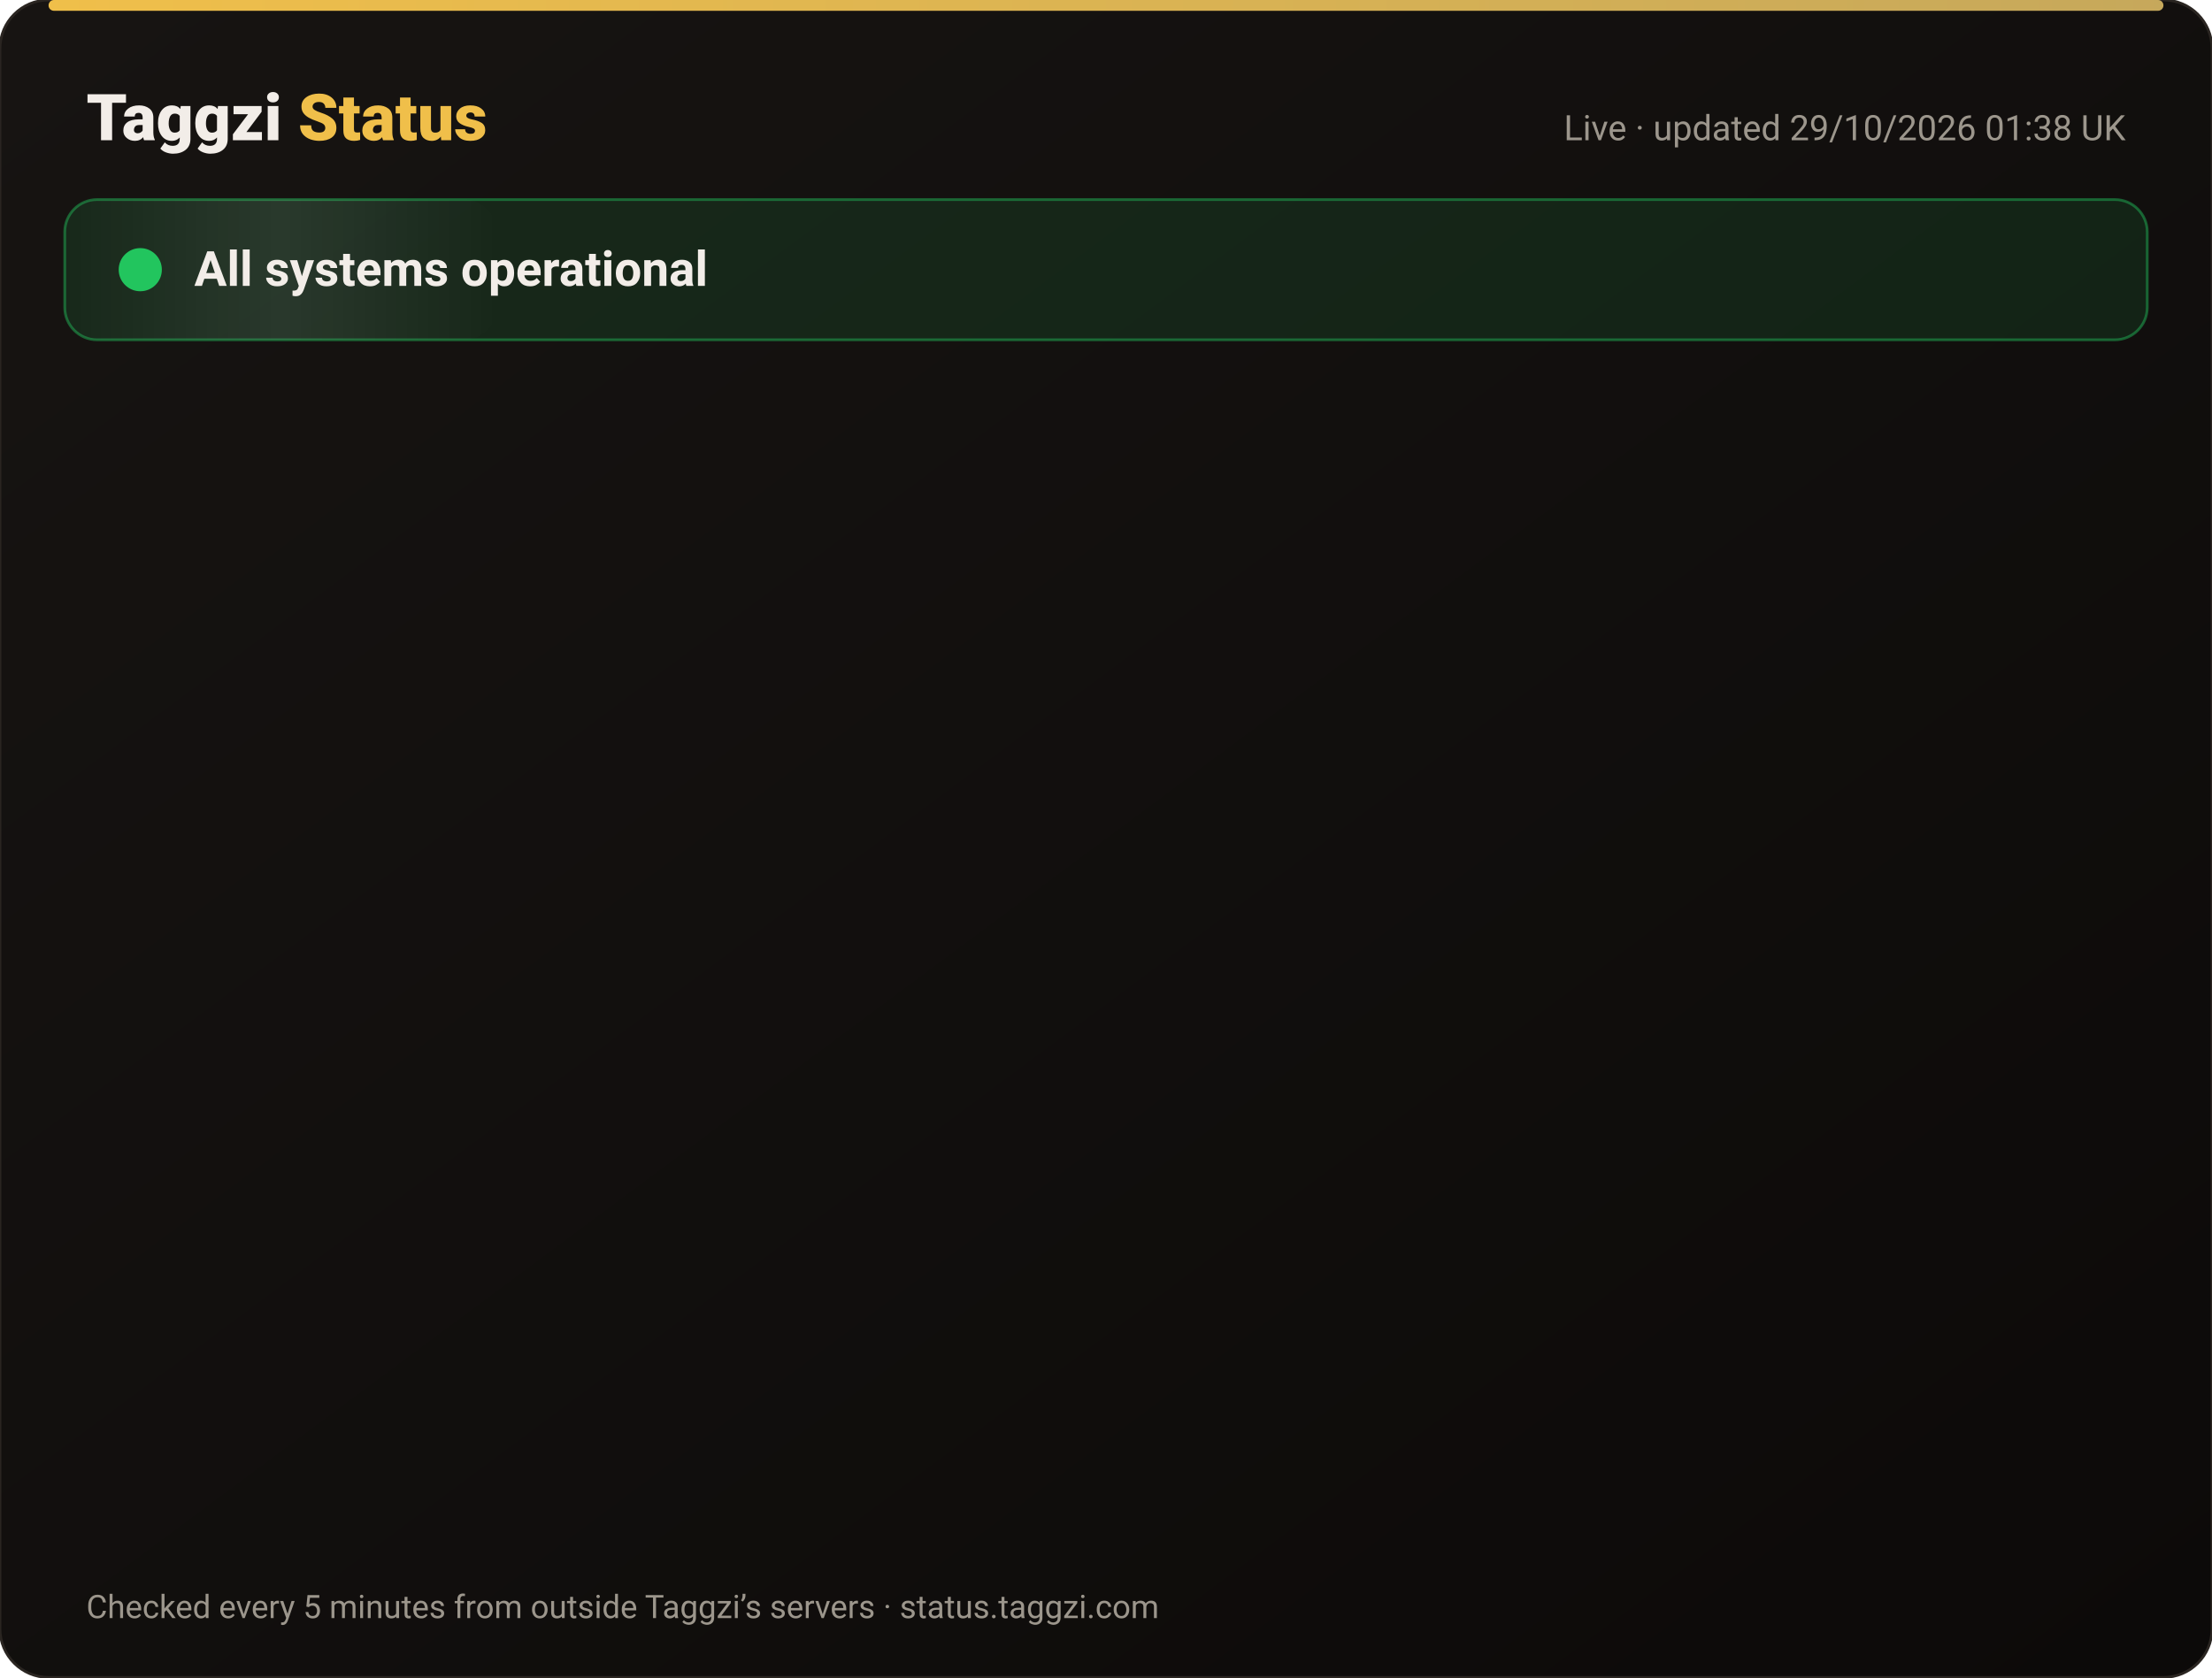
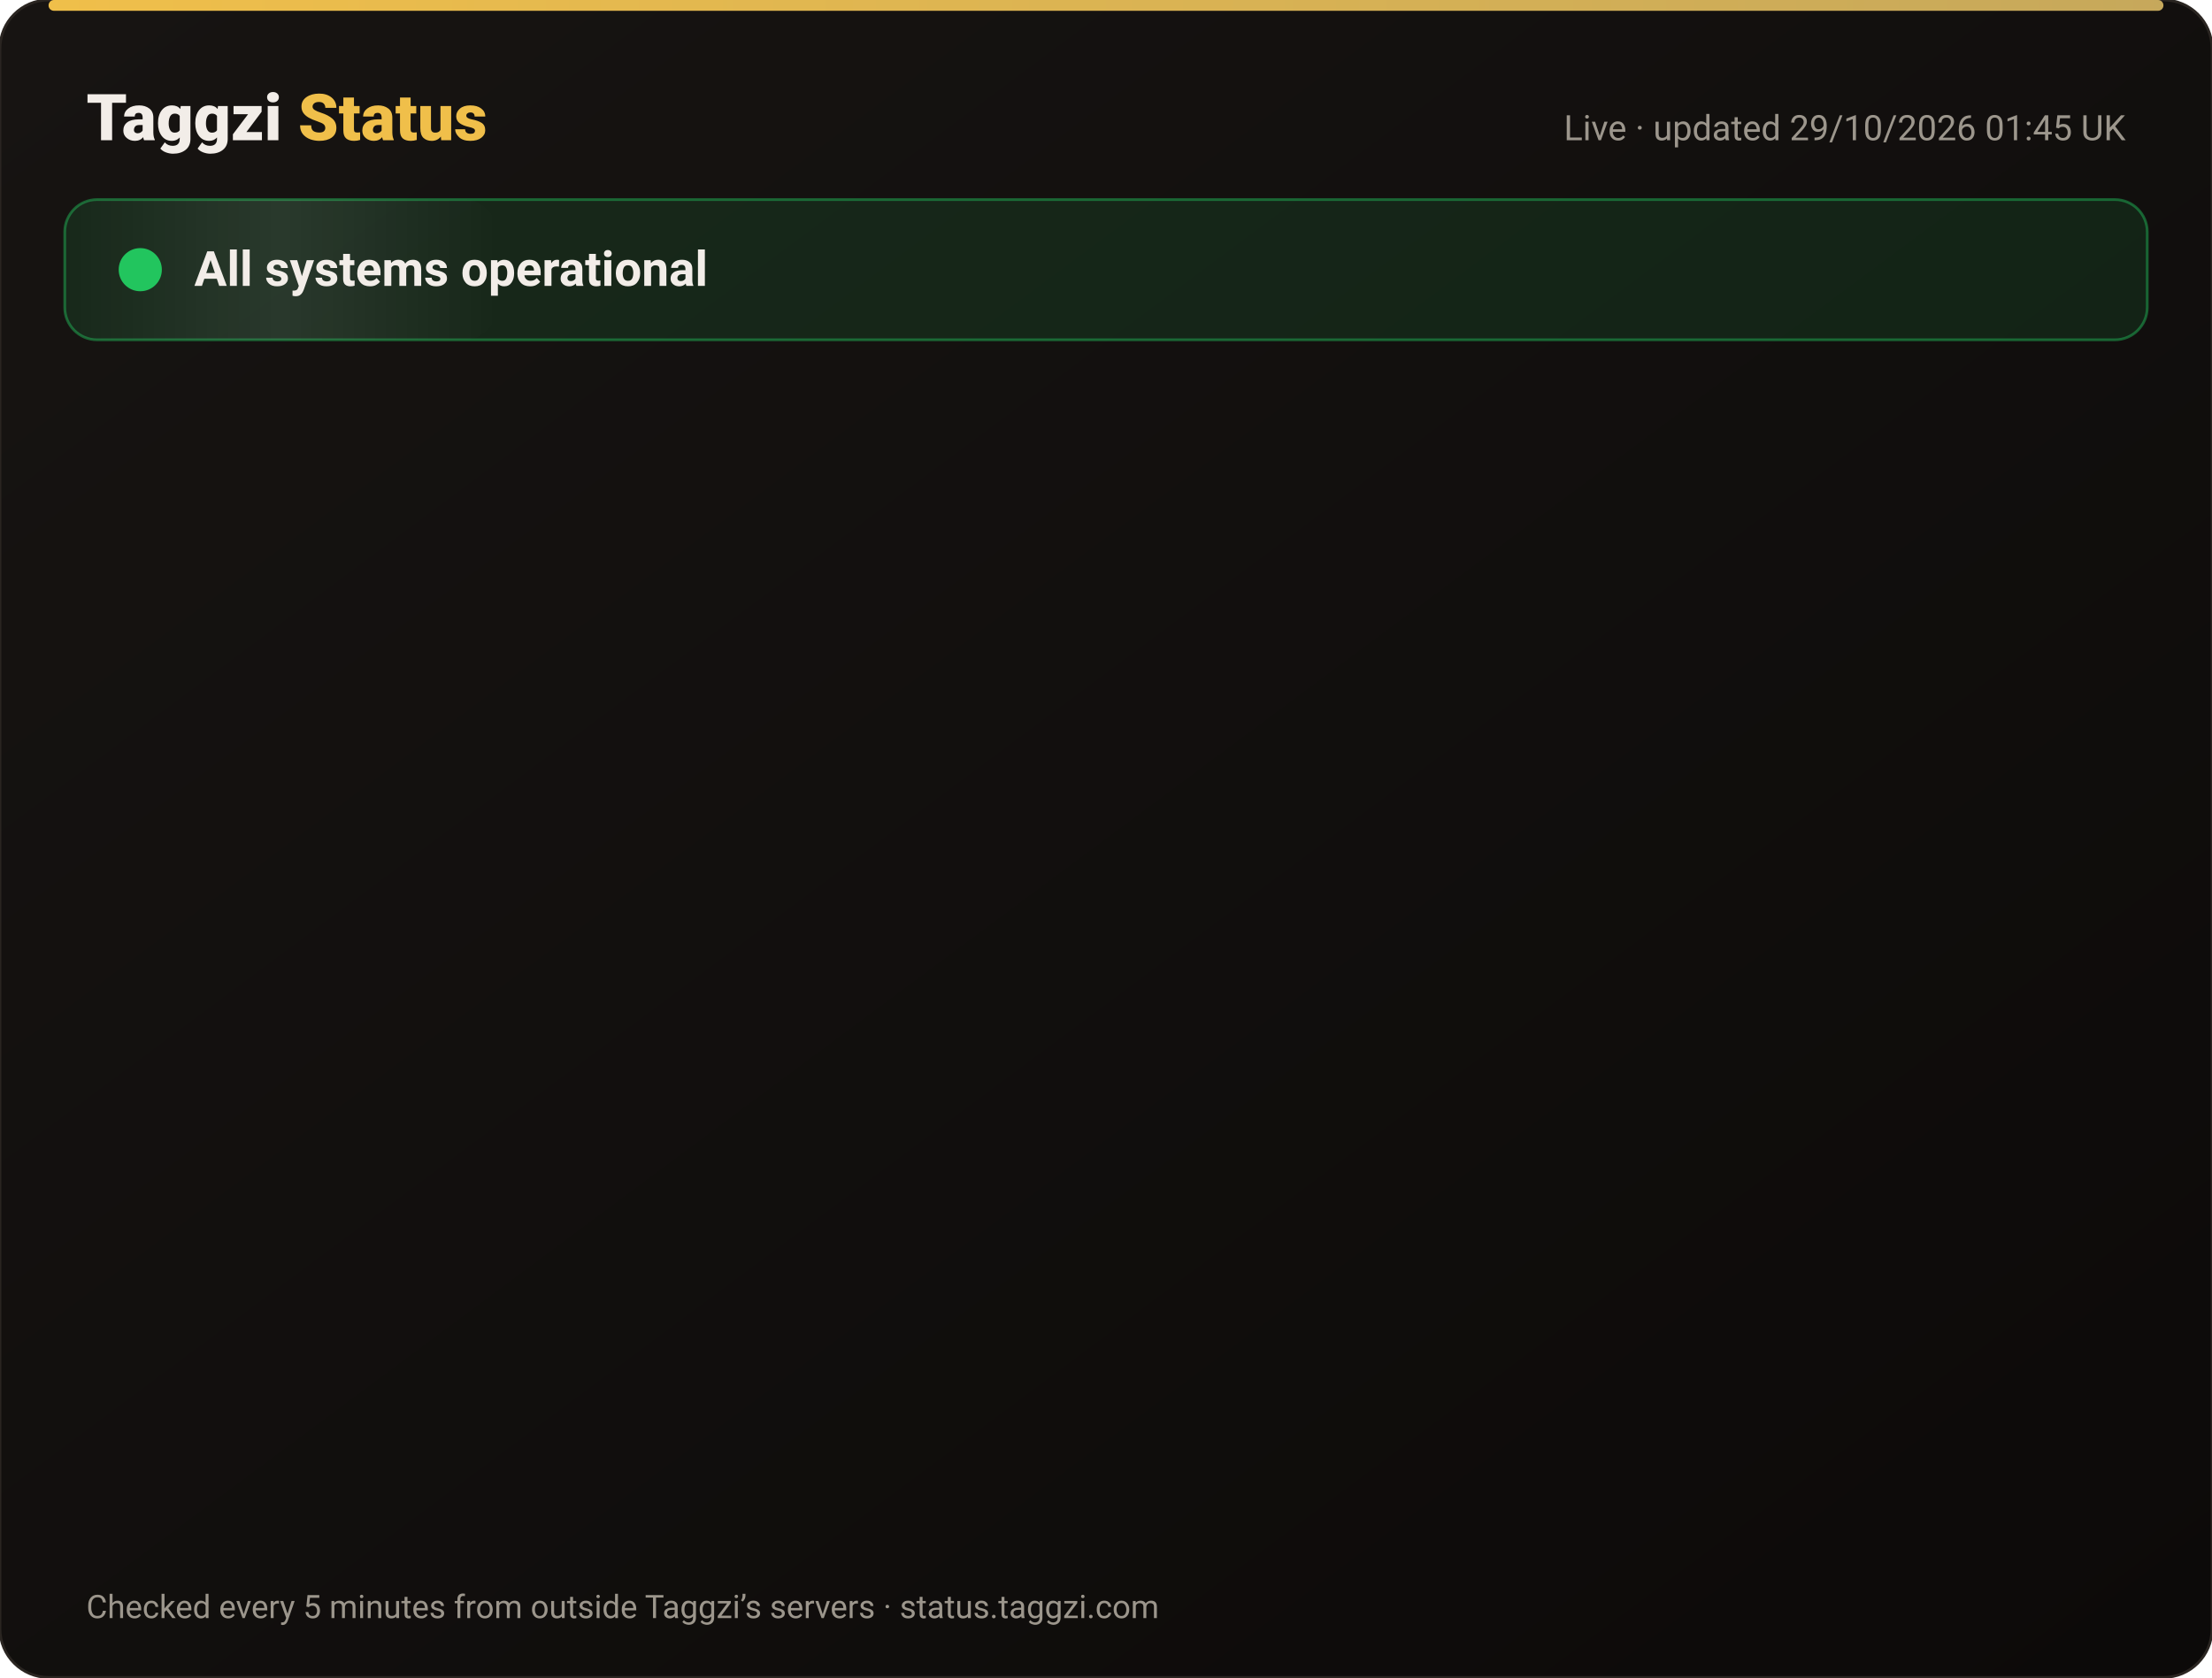
<svg xmlns="http://www.w3.org/2000/svg" width="820" height="622" viewBox="0 0 820 622" font-family="-apple-system,Segoe UI,Roboto,Helvetica,Arial,sans-serif">
  <defs>
    <linearGradient id="bg" x1="0" y1="0" x2="1" y2="1">
      <stop offset="0" stop-color="#171412" />
      <stop offset="1" stop-color="#0C0A09" />
    </linearGradient>
    <linearGradient id="gold" x1="0" x2="1">
      <stop offset="0" stop-color="#F0BF4A" />
      <stop offset="1" stop-color="#c6a85b" />
    </linearGradient>
    <linearGradient id="shine" x1="0" x2="1">
      <stop offset="0" stop-color="#fff" stop-opacity="0" />
      <stop offset=".5" stop-color="#fff" stop-opacity=".08" />
      <stop offset="1" stop-color="#fff" stop-opacity="0" />
    </linearGradient>
  </defs>
  <rect width="820" height="622" rx="18" fill="url(#bg)" stroke="#2a2521" />
  <rect x="18" y="0" width="784" height="4" rx="2" fill="url(#gold)" />
  <text x="32" y="52" font-size="24" font-weight="800" fill="#F2EDE8">Taggzi <tspan fill="#F0BF4A">Status</tspan>
  </text>
-   <text x="788" y="52" font-size="13" fill="#9C968C" text-anchor="end">Live · updated 29/10/2026 01:38 UK</text>
+   <text x="788" y="52" font-size="13" fill="#9C968C" text-anchor="end">Live · updated 29/10/2026 01:45 UK</text>
  <rect x="24" y="74" width="772" height="52" rx="12" fill="#22c55e" fill-opacity=".12" stroke="#22c55e" stroke-opacity=".45" />
  <rect x="24" y="74" width="160" height="52" rx="12" fill="url(#shine)">
    <animate attributeName="x" from="-160" to="820" dur="4s" repeatCount="indefinite" />
  </rect>
  <circle cx="52" cy="100" r="7" fill="#22c55e" />
  <circle cx="52" cy="100" r="7" fill="none" stroke="#22c55e" stroke-width="2">
    <animate attributeName="r" values="7;15;7" dur="2s" repeatCount="indefinite" />
    <animate attributeName="opacity" values=".9;0;.9" dur="2s" repeatCount="indefinite" />
  </circle>
  <text x="72" y="106" font-size="18" font-weight="700" fill="#F2EDE8">All systems operational</text>
  <g opacity="0">
    <animate attributeName="opacity" from="0" to="1" begin="0.00s" dur=".6s" fill="freeze" />
    <line x1="32" y1="188" x2="788" y2="188" stroke="#2a2521" />
    <circle cx="44" cy="166" r="6" fill="#22c55e">
      <animate attributeName="opacity" values="1;.45;1" dur="2.4s" begin="0.00s" repeatCount="indefinite" />
    </circle>
    <text x="62" y="171" font-size="15" font-weight="650" fill="#F2EDE8">Website</text>
    <text x="630" y="171" font-size="13" fill="#9C968C" text-anchor="end">99.98% uptime</text>
    <rect x="648" y="154" width="140" height="24" rx="12" fill="#22c55e" fill-opacity=".14" stroke="#22c55e" stroke-opacity=".5" />
    <text x="718" y="171" font-size="12" font-weight="700" fill="#22c55e" text-anchor="middle">Operational</text>
  </g>
  <g opacity="0">
    <animate attributeName="opacity" from="0" to="1" begin="0.15s" dur=".6s" fill="freeze" />
    <line x1="32" y1="234" x2="788" y2="234" stroke="#2a2521" />
    <circle cx="44" cy="212" r="6" fill="#22c55e">
      <animate attributeName="opacity" values="1;.45;1" dur="2.4s" begin="0.15s" repeatCount="indefinite" />
    </circle>
    <text x="62" y="217" font-size="15" font-weight="650" fill="#F2EDE8">Tag scans</text>
    <text x="630" y="217" font-size="13" fill="#9C968C" text-anchor="end">99.98% uptime</text>
    <rect x="648" y="200" width="140" height="24" rx="12" fill="#22c55e" fill-opacity=".14" stroke="#22c55e" stroke-opacity=".5" />
    <text x="718" y="217" font-size="12" font-weight="700" fill="#22c55e" text-anchor="middle">Operational</text>
  </g>
  <g opacity="0">
    <animate attributeName="opacity" from="0" to="1" begin="0.30s" dur=".6s" fill="freeze" />
    <line x1="32" y1="280" x2="788" y2="280" stroke="#2a2521" />
    <circle cx="44" cy="258" r="6" fill="#22c55e">
      <animate attributeName="opacity" values="1;.45;1" dur="2.4s" begin="0.30s" repeatCount="indefinite" />
    </circle>
    <text x="62" y="263" font-size="15" font-weight="650" fill="#F2EDE8">Manual tag lookup</text>
    <text x="630" y="263" font-size="13" fill="#9C968C" text-anchor="end">99.98% uptime</text>
    <rect x="648" y="246" width="140" height="24" rx="12" fill="#22c55e" fill-opacity=".14" stroke="#22c55e" stroke-opacity=".5" />
    <text x="718" y="263" font-size="12" font-weight="700" fill="#22c55e" text-anchor="middle">Operational</text>
  </g>
  <g opacity="0">
    <animate attributeName="opacity" from="0" to="1" begin="0.45s" dur=".6s" fill="freeze" />
    <line x1="32" y1="326" x2="788" y2="326" stroke="#2a2521" />
    <circle cx="44" cy="304" r="6" fill="#22c55e">
      <animate attributeName="opacity" values="1;.45;1" dur="2.4s" begin="0.45s" repeatCount="indefinite" />
    </circle>
    <text x="62" y="309" font-size="15" font-weight="650" fill="#F2EDE8">App &amp; login</text>
    <text x="630" y="309" font-size="13" fill="#9C968C" text-anchor="end">99.98% uptime</text>
    <rect x="648" y="292" width="140" height="24" rx="12" fill="#22c55e" fill-opacity=".14" stroke="#22c55e" stroke-opacity=".5" />
    <text x="718" y="309" font-size="12" font-weight="700" fill="#22c55e" text-anchor="middle">Operational</text>
  </g>
  <g opacity="0">
    <animate attributeName="opacity" from="0" to="1" begin="0.60s" dur=".6s" fill="freeze" />
    <line x1="32" y1="372" x2="788" y2="372" stroke="#2a2521" />
    <circle cx="44" cy="350" r="6" fill="#22c55e">
      <animate attributeName="opacity" values="1;.45;1" dur="2.4s" begin="0.60s" repeatCount="indefinite" />
    </circle>
    <text x="62" y="355" font-size="15" font-weight="650" fill="#F2EDE8">Community alerts</text>
    <text x="630" y="355" font-size="13" fill="#9C968C" text-anchor="end">99.98% uptime</text>
    <rect x="648" y="338" width="140" height="24" rx="12" fill="#22c55e" fill-opacity=".14" stroke="#22c55e" stroke-opacity=".5" />
    <text x="718" y="355" font-size="12" font-weight="700" fill="#22c55e" text-anchor="middle">Operational</text>
  </g>
  <g opacity="0">
    <animate attributeName="opacity" from="0" to="1" begin="0.75s" dur=".6s" fill="freeze" />
    <line x1="32" y1="418" x2="788" y2="418" stroke="#2a2521" />
    <circle cx="44" cy="396" r="6" fill="#22c55e">
      <animate attributeName="opacity" values="1;.45;1" dur="2.4s" begin="0.75s" repeatCount="indefinite" />
    </circle>
    <text x="62" y="401" font-size="15" font-weight="650" fill="#F2EDE8">Private calling</text>
    <text x="630" y="401" font-size="13" fill="#9C968C" text-anchor="end">99.98% uptime</text>
    <rect x="648" y="384" width="140" height="24" rx="12" fill="#22c55e" fill-opacity=".14" stroke="#22c55e" stroke-opacity=".5" />
    <text x="718" y="401" font-size="12" font-weight="700" fill="#22c55e" text-anchor="middle">Operational</text>
  </g>
  <g opacity="0">
    <animate attributeName="opacity" from="0" to="1" begin="0.90s" dur=".6s" fill="freeze" />
    <line x1="32" y1="464" x2="788" y2="464" stroke="#2a2521" />
    <circle cx="44" cy="442" r="6" fill="#22c55e">
      <animate attributeName="opacity" values="1;.45;1" dur="2.4s" begin="0.90s" repeatCount="indefinite" />
    </circle>
    <text x="62" y="447" font-size="15" font-weight="650" fill="#F2EDE8">Payments</text>
    <text x="630" y="447" font-size="13" fill="#9C968C" text-anchor="end">99.96% uptime</text>
    <rect x="648" y="430" width="140" height="24" rx="12" fill="#22c55e" fill-opacity=".14" stroke="#22c55e" stroke-opacity=".5" />
    <text x="718" y="447" font-size="12" font-weight="700" fill="#22c55e" text-anchor="middle">Operational</text>
  </g>
  <g opacity="0">
    <animate attributeName="opacity" from="0" to="1" begin="1.05s" dur=".6s" fill="freeze" />
    <line x1="32" y1="510" x2="788" y2="510" stroke="#2a2521" />
    <circle cx="44" cy="488" r="6" fill="#22c55e">
      <animate attributeName="opacity" values="1;.45;1" dur="2.4s" begin="1.05s" repeatCount="indefinite" />
    </circle>
    <text x="62" y="493" font-size="15" font-weight="650" fill="#F2EDE8">Email &amp; support</text>
    <text x="630" y="493" font-size="13" fill="#9C968C" text-anchor="end">99.98% uptime</text>
    <rect x="648" y="476" width="140" height="24" rx="12" fill="#22c55e" fill-opacity=".14" stroke="#22c55e" stroke-opacity=".5" />
    <text x="718" y="493" font-size="12" font-weight="700" fill="#22c55e" text-anchor="middle">Operational</text>
  </g>
  <g opacity="0">
    <animate attributeName="opacity" from="0" to="1" begin="1.20s" dur=".6s" fill="freeze" />
    <line x1="32" y1="556" x2="788" y2="556" stroke="#2a2521" />
    <circle cx="44" cy="534" r="6" fill="#22c55e">
      <animate attributeName="opacity" values="1;.45;1" dur="2.4s" begin="1.20s" repeatCount="indefinite" />
    </circle>
    <text x="62" y="539" font-size="15" font-weight="650" fill="#F2EDE8">Secure connection (SSL)</text>
    <text x="630" y="539" font-size="13" fill="#9C968C" text-anchor="end">100.00% uptime</text>
    <rect x="648" y="522" width="140" height="24" rx="12" fill="#22c55e" fill-opacity=".14" stroke="#22c55e" stroke-opacity=".5" />
    <text x="718" y="539" font-size="12" font-weight="700" fill="#22c55e" text-anchor="middle">Operational</text>
  </g>
  <text x="32" y="600" font-size="12" fill="#9C968C">Checked every 5 minutes from outside Taggzi’s servers · status.taggzi.com</text>
</svg>
